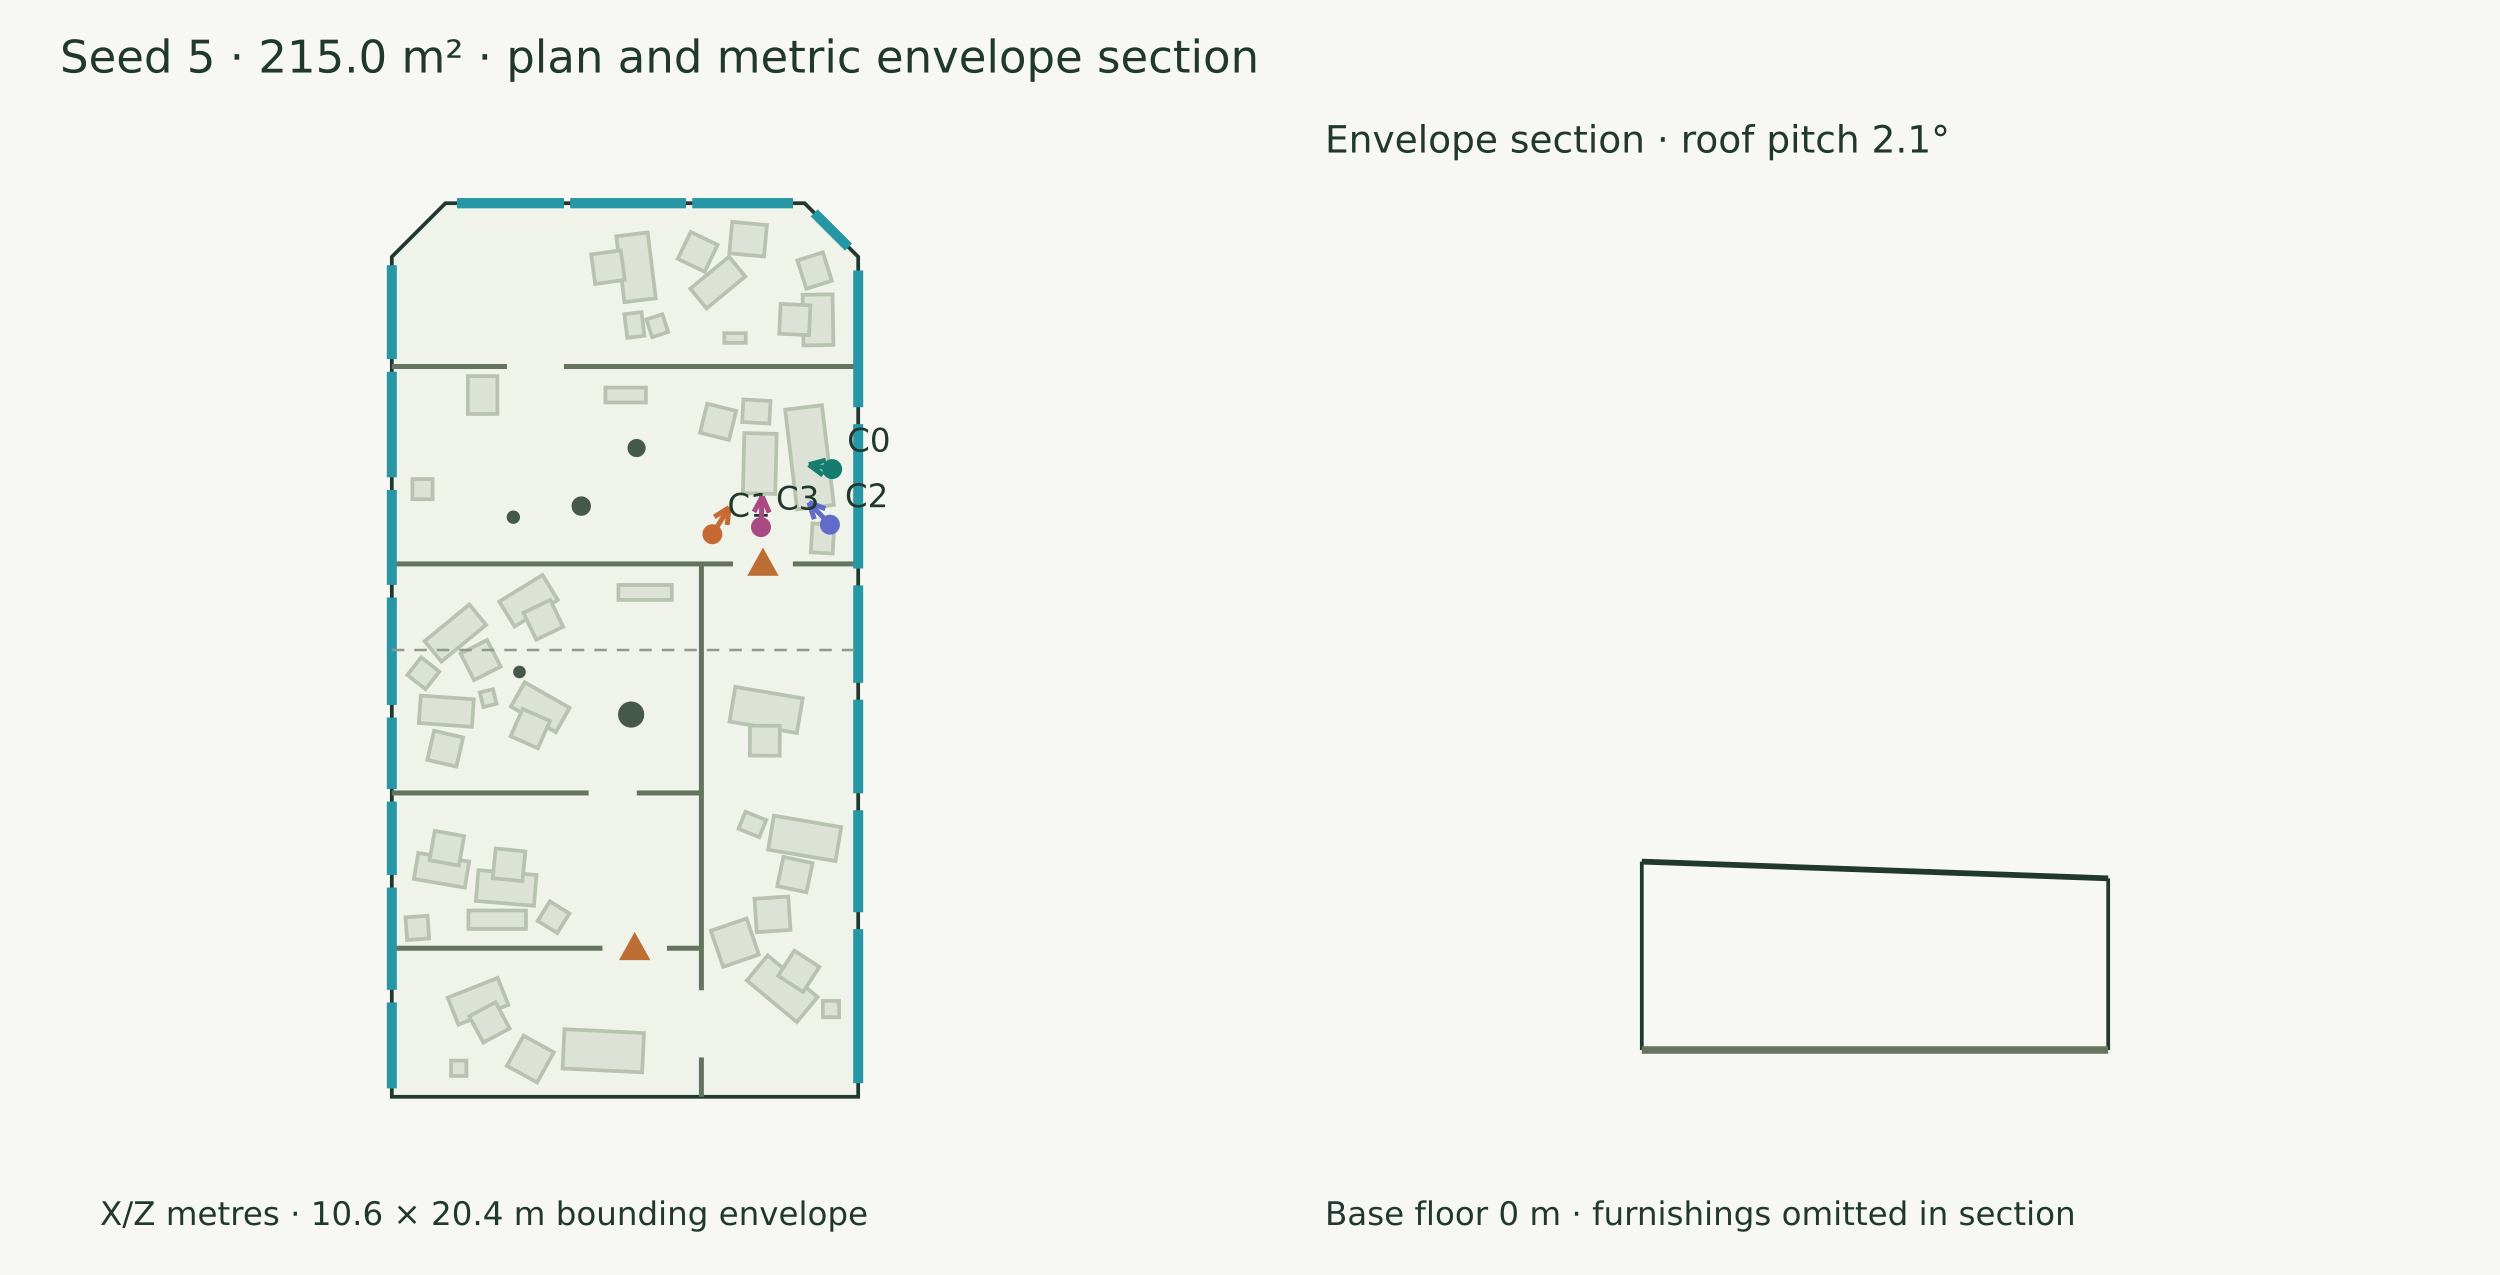
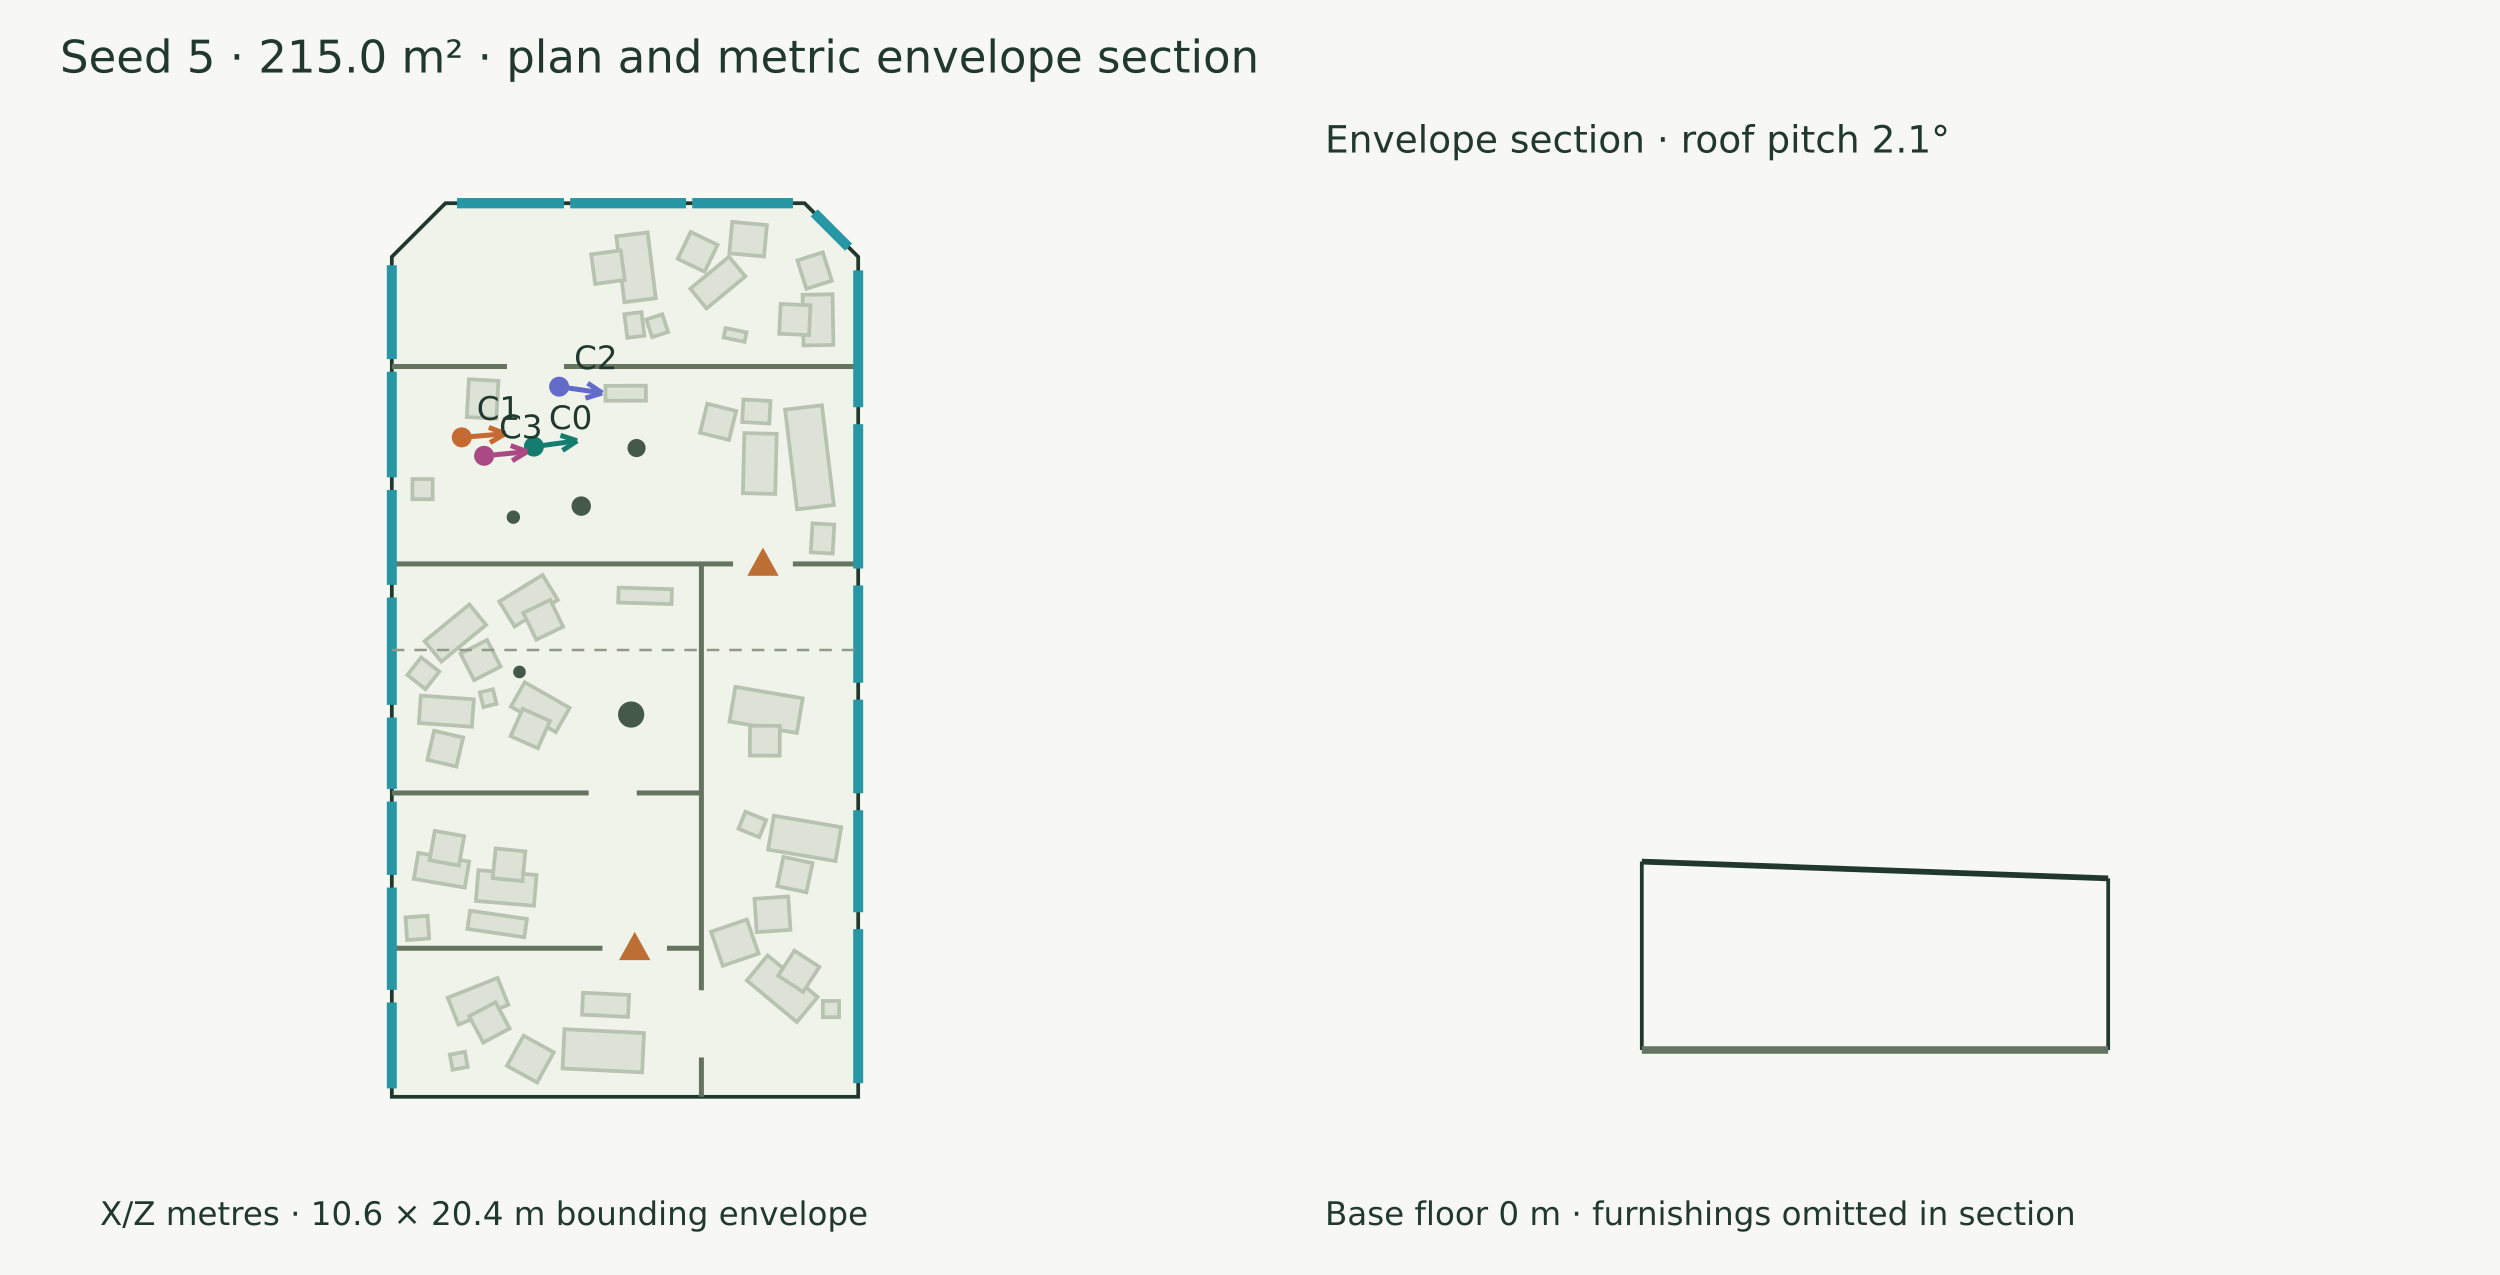
<svg xmlns="http://www.w3.org/2000/svg" width="1000" height="510" viewBox="0 0 1000 510">
  <rect width="100%" height="100%" fill="#f7f8f3" />
  <g font-family="DejaVu Sans" fill="#20382e">
    <text x="24.000" y="29.000" font-size="18">Seed 5 · 215.0 m² · plan and metric envelope section</text>
    <polygon points="178.185,81.275 321.815,81.275 343.276,102.736 343.276,438.725 156.724,438.725 156.724,102.736" fill="#eff3e9" stroke="#20382e" stroke-width="1.5" />
    <polygon points="298.126,110.572 282.633,123.373 276.111,115.480 291.604,102.678" fill="#dce3d6" stroke="#b7c2b0" stroke-width="1.5" />
    <polygon points="287.034,97.965 281.845,108.712 271.097,103.523 276.286,92.776" fill="#dce3d6" stroke="#b7c2b0" stroke-width="1.5" />
    <polygon points="259.063,92.969 262.307,119.314 249.766,120.858 246.522,94.513" fill="#dce3d6" stroke="#b7c2b0" stroke-width="1.5" />
    <polygon points="248.291,100.147 249.902,111.972 238.076,113.583 236.465,101.758" fill="#dce3d6" stroke="#b7c2b0" stroke-width="1.5" />
    <polygon points="333.007,117.715 333.362,137.973 321.397,138.183 321.041,117.925" fill="#dce3d6" stroke="#b7c2b0" stroke-width="1.5" />
    <polygon points="324.172,122.131 323.618,134.053 311.696,133.499 312.250,121.577" fill="#dce3d6" stroke="#b7c2b0" stroke-width="1.5" />
-     <polygon points="298.312,137.127 289.739,137.127 289.739,133.265 298.312,133.265" fill="#dce3d6" stroke="#b7c2b0" stroke-width="1.5" />
+     <polygon points="297.848,136.715 289.443,135.027 290.203,131.242 298.608,132.930" fill="#dce3d6" stroke="#b7c2b0" stroke-width="1.5" />
    <polygon points="318.834,203.739 314.061,163.863 328.772,162.102 333.546,201.978" fill="#dce3d6" stroke="#b7c2b0" stroke-width="1.5" />
    <polygon points="310.664,173.539 310.099,197.572 297.161,197.268 297.726,173.235" fill="#dce3d6" stroke="#b7c2b0" stroke-width="1.5" />
    <polygon points="294.482,164.388 291.588,175.966 280.010,173.073 282.903,161.495" fill="#dce3d6" stroke="#b7c2b0" stroke-width="1.5" />
-     <polygon points="187.140,150.442 198.964,150.442 198.964,165.583 187.140,165.583" fill="#dce3d6" stroke="#b7c2b0" stroke-width="1.5" />
-     <polygon points="242.183,155.029 258.360,155.029 258.360,160.996 242.183,160.996" fill="#dce3d6" stroke="#b7c2b0" stroke-width="1.5" />
+     <polygon points="187.576,151.698 199.382,152.365 198.527,167.483 186.722,166.815" fill="#dce3d6" stroke="#b7c2b0" stroke-width="1.5" />
+     <polygon points="242.178,154.324 258.355,154.296 258.365,160.264 242.188,160.292" fill="#dce3d6" stroke="#b7c2b0" stroke-width="1.5" />
    <polygon points="199.699,240.609 217.003,229.990 223.133,239.978 205.829,250.597" fill="#dce3d6" stroke="#b7c2b0" stroke-width="1.5" />
    <polygon points="209.333,245.116 220.089,239.946 225.259,250.702 214.503,255.873" fill="#dce3d6" stroke="#b7c2b0" stroke-width="1.5" />
    <polygon points="169.851,256.457 187.736,241.781 194.440,249.952 176.555,264.627" fill="#dce3d6" stroke="#b7c2b0" stroke-width="1.5" />
    <polygon points="184.197,261.427 194.827,256.001 200.253,266.631 189.624,272.057" fill="#dce3d6" stroke="#b7c2b0" stroke-width="1.5" />
    <polygon points="168.328,278.253 189.531,279.745 188.760,290.713 167.556,289.221" fill="#dce3d6" stroke="#b7c2b0" stroke-width="1.5" />
    <polygon points="173.633,292.301 185.258,295.001 182.558,306.626 170.933,303.927" fill="#dce3d6" stroke="#b7c2b0" stroke-width="1.5" />
    <polygon points="209.887,272.911 227.850,283.144 222.311,292.866 204.349,282.633" fill="#dce3d6" stroke="#b7c2b0" stroke-width="1.5" />
    <polygon points="209.073,283.554 219.984,288.390 215.148,299.301 204.237,294.465" fill="#dce3d6" stroke="#b7c2b0" stroke-width="1.5" />
-     <polygon points="247.370,233.994 268.716,233.994 268.716,239.962 247.370,239.962" fill="#dce3d6" stroke="#b7c2b0" stroke-width="1.5" />
+     <polygon points="247.464,235.042 268.800,235.678 268.623,241.642 247.286,241.006" fill="#dce3d6" stroke="#b7c2b0" stroke-width="1.5" />
    <polygon points="309.551,326.281 336.499,330.864 334.191,344.434 307.243,339.851" fill="#dce3d6" stroke="#b7c2b0" stroke-width="1.5" />
    <polygon points="313.355,342.775 325.033,345.235 322.573,356.913 310.895,354.453" fill="#dce3d6" stroke="#b7c2b0" stroke-width="1.5" />
    <polygon points="294.145,274.761 321.093,279.344 318.737,293.197 291.789,288.615" fill="#dce3d6" stroke="#b7c2b0" stroke-width="1.5" />
    <polygon points="299.992,290.284 311.927,290.338 311.872,302.273 299.938,302.218" fill="#dce3d6" stroke="#b7c2b0" stroke-width="1.5" />
    <polygon points="318.720,408.833 298.736,392.178 307.071,382.177 327.055,398.833" fill="#dce3d6" stroke="#b7c2b0" stroke-width="1.5" />
    <polygon points="321.243,396.781 311.241,390.270 317.751,380.268 327.754,386.779" fill="#dce3d6" stroke="#b7c2b0" stroke-width="1.5" />
    <polygon points="213.580,362.298 190.345,360.361 191.371,348.055 214.606,349.993" fill="#dce3d6" stroke="#b7c2b0" stroke-width="1.5" />
    <polygon points="208.962,352.452 197.086,351.269 198.269,339.393 210.145,340.576" fill="#dce3d6" stroke="#b7c2b0" stroke-width="1.5" />
    <polygon points="185.904,355.039 165.551,351.567 167.323,341.177 187.676,344.649" fill="#dce3d6" stroke="#b7c2b0" stroke-width="1.5" />
    <polygon points="183.556,346.201 171.808,344.096 173.913,332.348 185.661,334.453" fill="#dce3d6" stroke="#b7c2b0" stroke-width="1.5" />
-     <polygon points="210.371,371.574 187.380,371.574 187.380,364.203 210.371,364.203" fill="#dce3d6" stroke="#b7c2b0" stroke-width="1.5" />
+     <polygon points="209.711,374.910 186.965,371.558 188.040,364.265 210.786,367.617" fill="#dce3d6" stroke="#b7c2b0" stroke-width="1.5" />
    <polygon points="179.084,399.086 199.051,391.156 203.324,401.917 183.357,409.847" fill="#dce3d6" stroke="#b7c2b0" stroke-width="1.5" />
    <polygon points="187.686,406.496 198.211,400.869 203.838,411.394 193.313,417.021" fill="#dce3d6" stroke="#b7c2b0" stroke-width="1.5" />
    <polygon points="225.787,411.671 257.614,413.229 256.844,428.942 225.018,427.384" fill="#dce3d6" stroke="#b7c2b0" stroke-width="1.5" />
-     <polygon points="186.575,430.388 180.433,430.388 180.433,424.245 186.575,424.245" fill="#dce3d6" stroke="#b7c2b0" stroke-width="1.5" />
+     <polygon points="187.080,426.777 181.039,427.888 179.928,421.846 185.969,420.735" fill="#dce3d6" stroke="#b7c2b0" stroke-width="1.5" />
+     <polygon points="233.227,397.099 251.633,398.000 251.204,406.765 232.797,405.864" fill="#dce3d6" stroke="#b7c2b0" stroke-width="1.5" />
    <polygon points="329.147,400.376 335.641,400.376 335.641,406.870 329.147,406.870" fill="#dce3d6" stroke="#b7c2b0" stroke-width="1.5" />
    <polygon points="164.973,191.622 173.047,191.622 173.047,199.696 164.973,199.696" fill="#dce3d6" stroke="#b7c2b0" stroke-width="1.5" />
    <polygon points="162.940,269.993 168.459,262.945 175.721,268.630 170.202,275.679" fill="#dce3d6" stroke="#b7c2b0" stroke-width="1.5" />
    <polygon points="308.212,160.407 307.708,169.418 296.861,168.812 297.364,159.801" fill="#dce3d6" stroke="#b7c2b0" stroke-width="1.5" />
    <polygon points="264.918,125.693 267.252,132.767 260.851,134.879 258.518,127.805" fill="#dce3d6" stroke="#b7c2b0" stroke-width="1.5" />
    <polygon points="256.598,124.834 257.778,134.281 250.915,135.139 249.735,125.692" fill="#dce3d6" stroke="#b7c2b0" stroke-width="1.5" />
    <polygon points="324.325,220.926 324.988,209.353 333.722,209.853 333.060,221.426" fill="#dce3d6" stroke="#b7c2b0" stroke-width="1.5" />
    <polygon points="298.174,324.694 306.478,328.054 303.719,334.872 295.415,331.513" fill="#dce3d6" stroke="#b7c2b0" stroke-width="1.5" />
    <polygon points="193.377,282.808 191.920,276.993 197.162,275.680 198.618,281.494" fill="#dce3d6" stroke="#b7c2b0" stroke-width="1.5" />
    <polygon points="318.950,104.165 329.134,100.939 332.728,112.286 322.543,115.512" fill="#dce3d6" stroke="#b7c2b0" stroke-width="1.5" />
    <polygon points="162.857,376.019 162.204,366.942 171.015,366.309 171.668,375.385" fill="#dce3d6" stroke="#b7c2b0" stroke-width="1.5" />
    <polygon points="305.607,102.595 291.729,101.322 292.883,88.753 306.761,90.026" fill="#dce3d6" stroke="#b7c2b0" stroke-width="1.5" />
-     <polygon points="227.755,365.388 222.894,373.224 215.066,368.368 219.927,360.532" fill="#dce3d6" stroke="#b7c2b0" stroke-width="1.5" />
-     <polygon points="284.314,372.308 298.598,367.402 303.549,381.821 289.265,386.726" fill="#dce3d6" stroke="#b7c2b0" stroke-width="1.5" />
-     <polygon points="316.195,371.957 302.705,372.866 301.805,359.515 315.295,358.606" fill="#dce3d6" stroke="#b7c2b0" stroke-width="1.5" />
+     <polygon points="284.420,372.694 298.735,367.778 303.417,381.414 289.102,386.329" fill="#dce3d6" stroke="#b7c2b0" stroke-width="1.5" />
+     <polygon points="316.183,371.946 302.692,372.856 301.792,359.505 315.282,358.595" fill="#dce3d6" stroke="#b7c2b0" stroke-width="1.5" />
    <polygon points="202.768,426.328 209.436,414.266 221.506,420.939 214.838,433.000" fill="#dce3d6" stroke="#b7c2b0" stroke-width="1.5" />
    <circle cx="252.459" cy="285.818" r="5.25" fill="#45594a" />
    <circle cx="207.794" cy="268.791" r="2.532" fill="#45594a" />
    <circle cx="205.34" cy="206.871" r="2.678" fill="#45594a" />
    <circle cx="232.498" cy="202.441" r="3.89" fill="#45594a" />
    <circle cx="254.628" cy="179.22" r="3.635" fill="#45594a" />
    <path d="M156.724,146.604 L202.783,146.604" stroke="#65745f" stroke-width="2" fill="none" />
    <path d="M225.584,146.604 L343.276,146.604" stroke="#65745f" stroke-width="2" fill="none" />
    <path d="M156.724,225.570 L293.220,225.570" stroke="#65745f" stroke-width="2" fill="none" />
    <path d="M317.152,225.570 L343.276,225.570" stroke="#65745f" stroke-width="2" fill="none" />
    <polygon points="305.186,220.570 300.186,229.570 310.186,229.570" fill="#bc6e35" stroke="#bc6e35" stroke-width="1.5" />
    <path d="M280.564,225.570 L280.564,396.106" stroke="#65745f" stroke-width="2" fill="none" />
    <path d="M280.564,422.988 L280.564,438.725" stroke="#65745f" stroke-width="2" fill="none" />
    <path d="M156.724,317.180 L235.459,317.180" stroke="#65745f" stroke-width="2" fill="none" />
    <path d="M254.709,317.180 L280.564,317.180" stroke="#65745f" stroke-width="2" fill="none" />
    <path d="M156.724,379.296 L240.984,379.296" stroke="#65745f" stroke-width="2" fill="none" />
    <path d="M266.777,379.296 L280.564,379.296" stroke="#65745f" stroke-width="2" fill="none" />
    <polygon points="253.881,374.296 248.881,383.296 258.881,383.296" fill="#bc6e35" stroke="#bc6e35" stroke-width="1.5" />
    <path d="M182.820,81.275 L225.563,81.275" stroke="#2797a5" stroke-width="4" fill="none" />
    <path d="M182.820,81.275 L225.563,81.275" stroke="#2797a5" stroke-width="4" fill="none" />
    <path d="M228.160,81.275 L274.399,81.275" stroke="#2797a5" stroke-width="4" fill="none" />
    <path d="M228.160,81.275 L274.399,81.275" stroke="#2797a5" stroke-width="4" fill="none" />
    <path d="M276.995,81.275 L317.180,81.275" stroke="#2797a5" stroke-width="4" fill="none" />
    <path d="M276.995,81.275 L317.180,81.275" stroke="#2797a5" stroke-width="4" fill="none" />
    <path d="M325.680,85.140 L339.411,98.872" stroke="#2797a5" stroke-width="4" fill="none" />
    <path d="M343.276,108.182 L343.276,162.899" stroke="#2797a5" stroke-width="4" fill="none" />
    <path d="M343.276,169.668 L343.276,227.400" stroke="#2797a5" stroke-width="4" fill="none" />
    <path d="M343.276,234.169 L343.276,273.115" stroke="#2797a5" stroke-width="4" fill="none" />
    <path d="M343.276,279.884 L343.276,317.325" stroke="#2797a5" stroke-width="4" fill="none" />
    <path d="M343.276,324.094 L343.276,364.890" stroke="#2797a5" stroke-width="4" fill="none" />
    <path d="M343.276,371.659 L343.276,433.278" stroke="#2797a5" stroke-width="4" fill="none" />
    <path d="M156.724,435.361 L156.724,400.985" stroke="#2797a5" stroke-width="4" fill="none" />
    <path d="M156.724,395.936 L156.724,355.023" stroke="#2797a5" stroke-width="4" fill="none" />
    <path d="M156.724,349.975 L156.724,320.632" stroke="#2797a5" stroke-width="4" fill="none" />
    <path d="M156.724,315.584 L156.724,287.011" stroke="#2797a5" stroke-width="4" fill="none" />
    <path d="M156.724,281.962 L156.724,239.001" stroke="#2797a5" stroke-width="4" fill="none" />
    <path d="M156.724,233.953 L156.724,195.988" stroke="#2797a5" stroke-width="4" fill="none" />
    <path d="M156.724,190.939 L156.724,148.697" stroke="#2797a5" stroke-width="4" fill="none" />
    <path d="M156.724,143.649 L156.724,106.100" stroke="#2797a5" stroke-width="4" fill="none" />
-     <path d="M332.872,187.639 L323.556,185.854" stroke="#147d70" stroke-width="2" fill="none" />
-     <path d="M323.556,185.854 L330.319,184.049" stroke="#147d70" stroke-width="2" fill="none" />
-     <path d="M323.556,185.854 L329.173,190.030" stroke="#147d70" stroke-width="2" fill="none" />
-     <circle cx="332.872" cy="187.639" r="4" fill="#147d70" />
-     <text x="338.872" y="180.639" font-size="13">C0</text>
-     <path d="M284.957,213.684 L291.643,203.026" stroke="#c56a33" stroke-width="2" fill="none" />
-     <path d="M291.643,203.026 L290.873,209.984" stroke="#c56a33" stroke-width="2" fill="none" />
-     <path d="M291.643,203.026 L285.714,206.748" stroke="#c56a33" stroke-width="2" fill="none" />
-     <circle cx="284.957" cy="213.684" r="4" fill="#c56a33" />
-     <text x="290.957" y="206.684" font-size="13">C1</text>
-     <path d="M331.975,209.873 L323.600,200.986" stroke="#626aca" stroke-width="2" fill="none" />
-     <path d="M323.600,200.986 L330.139,203.485" stroke="#626aca" stroke-width="2" fill="none" />
-     <path d="M323.600,200.986 L325.707,207.661" stroke="#626aca" stroke-width="2" fill="none" />
-     <circle cx="331.975" cy="209.873" r="4" fill="#626aca" />
-     <text x="337.975" y="202.873" font-size="13">C2</text>
-     <path d="M304.390,210.844 L304.915,198.607" stroke="#aa4984" stroke-width="2" fill="none" />
-     <path d="M304.915,198.607 L307.687,205.035" stroke="#aa4984" stroke-width="2" fill="none" />
-     <path d="M304.915,198.607 L301.603,204.774" stroke="#aa4984" stroke-width="2" fill="none" />
-     <circle cx="304.39" cy="210.844" r="4" fill="#aa4984" />
-     <text x="310.390" y="203.844" font-size="13">C3</text>
+     <path d="M213.562,178.646 L230.834,176.327" stroke="#147d70" stroke-width="2" fill="none" />
+     <path d="M230.834,176.327 L224.992,180.183" stroke="#147d70" stroke-width="2" fill="none" />
+     <path d="M230.834,176.327 L224.181,174.148" stroke="#147d70" stroke-width="2" fill="none" />
+     <circle cx="213.562" cy="178.646" r="4" fill="#147d70" />
+     <text x="219.562" y="171.646" font-size="13">C0</text>
+     <path d="M184.704,174.951 L202.056,173.478" stroke="#c56a33" stroke-width="2" fill="none" />
+     <path d="M202.056,173.478 L196.033,177.045" stroke="#c56a33" stroke-width="2" fill="none" />
+     <path d="M202.056,173.478 L195.517,170.977" stroke="#c56a33" stroke-width="2" fill="none" />
+     <circle cx="184.704" cy="174.951" r="4" fill="#c56a33" />
+     <text x="190.704" y="167.951" font-size="13">C1</text>
+     <path d="M223.652,154.670 L240.853,157.182" stroke="#626aca" stroke-width="2" fill="none" />
+     <path d="M240.853,157.182 L234.176,159.284" stroke="#626aca" stroke-width="2" fill="none" />
+     <path d="M240.853,157.182 L235.056,153.258" stroke="#626aca" stroke-width="2" fill="none" />
+     <circle cx="223.652" cy="154.67" r="4" fill="#626aca" />
+     <text x="229.652" y="147.670" font-size="13">C2</text>
+     <path d="M193.638,182.325 L210.848,180.667" stroke="#aa4984" stroke-width="2" fill="none" />
+     <path d="M210.848,180.667 L204.866,184.302" stroke="#aa4984" stroke-width="2" fill="none" />
+     <path d="M210.848,180.667 L204.282,178.241" stroke="#aa4984" stroke-width="2" fill="none" />
+     <circle cx="193.638" cy="182.325" r="4" fill="#aa4984" />
+     <text x="199.638" y="175.325" font-size="13">C3</text>
    <text x="40.000" y="490.000" font-size="13">X/Z metres · 10.6 × 20.4 m bounding envelope</text>
    <path d="M156.724,260.000 L343.276,260.000" stroke="#909a8b" stroke-width="1" stroke-dasharray="5 4" fill="none" />
    <path d="M656.724,344.644 L843.276,351.353" stroke="#20382e" stroke-width="2.3" fill="none" />
    <path d="M656.724,420.000 L656.724,344.644" stroke="#20382e" stroke-width="1.5" fill="none" />
    <path d="M843.276,420.000 L843.276,351.353" stroke="#20382e" stroke-width="1.5" fill="none" />
    <path d="M656.724,420.000 L843.276,420.000" stroke="#65745f" stroke-width="3" fill="none" />
    <path d="M656.724,420.000 L656.724,420.000" stroke="#8d9a85" stroke-width="1" fill="none" />
    <path d="M843.276,420.000 L843.276,420.000" stroke="#8d9a85" stroke-width="1" fill="none" />
    <text x="530.000" y="61.000" font-size="15">Envelope section · roof pitch 2.1°</text>
    <text x="530.000" y="490.000" font-size="13">Base floor 0 m · furnishings omitted in section</text>
  </g>
</svg>
